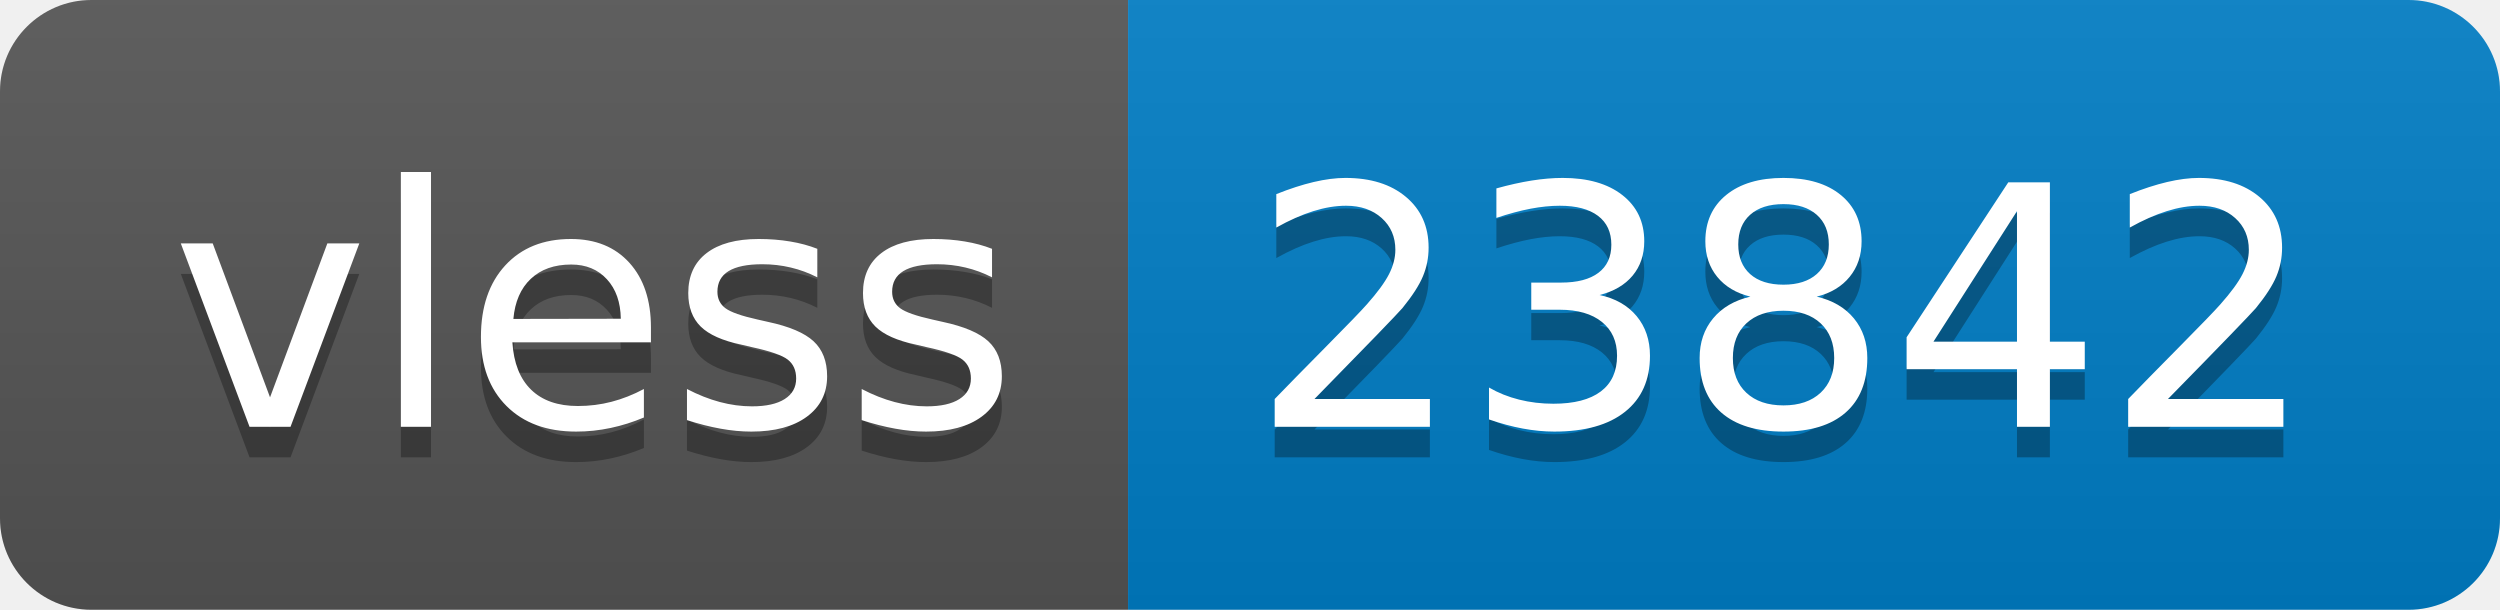
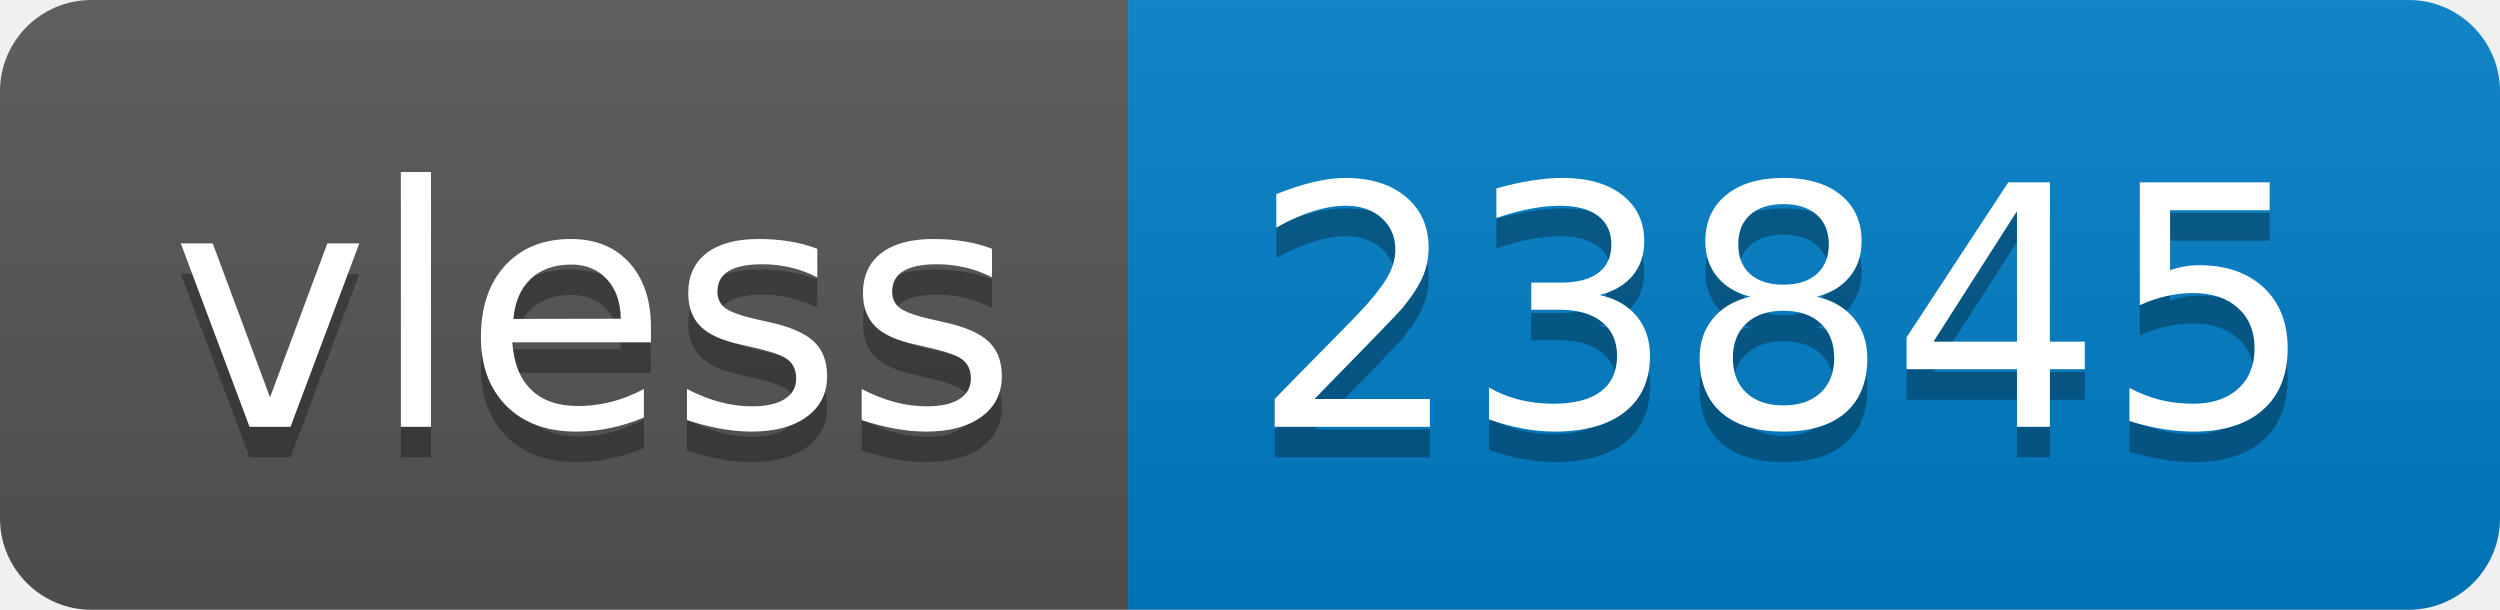
- <svg xmlns="http://www.w3.org/2000/svg" width="82" height="20" role="img" aria-label="vless: 23842">
+ <svg xmlns="http://www.w3.org/2000/svg" width="82" height="20" role="img" aria-label="vless: 23845">
  <linearGradient id="s" x2="0" y2="100%">
    <stop offset="0" stop-color="#bbb" stop-opacity=".1" />
    <stop offset="1" stop-opacity=".1" />
  </linearGradient>
  <clipPath id="r">
    <rect width="82" height="20" rx="3" fill="#fff" />
  </clipPath>
  <g clip-path="url(#r)">
    <rect width="37" height="20" fill="#555" />
    <rect x="37" width="45" height="20" fill="#007ec6" />
    <rect width="82" height="20" fill="url(#s)" />
  </g>
  <g fill="#fff" text-anchor="middle" font-family="Verdana,Geneva,DejaVu Sans,sans-serif" text-rendering="geometricPrecision" font-size="110">
    <text aria-hidden="true" x="195" y="150" fill="#010101" fill-opacity=".3" transform="scale(.1)" textLength="270">vless</text>
    <text x="195" y="140" transform="scale(.1)" fill="#fff" textLength="270">vless</text>
-     <text aria-hidden="true" x="585" y="150" fill="#010101" fill-opacity=".3" transform="scale(.1)" textLength="350">23842</text>
-     <text x="585" y="140" transform="scale(.1)" fill="#fff" textLength="350">23842</text>
+     <text aria-hidden="true" x="585" y="150" fill="#010101" fill-opacity=".3" transform="scale(.1)" textLength="350">23845</text>
+     <text x="585" y="140" transform="scale(.1)" fill="#fff" textLength="350">23845</text>
  </g>
</svg>
